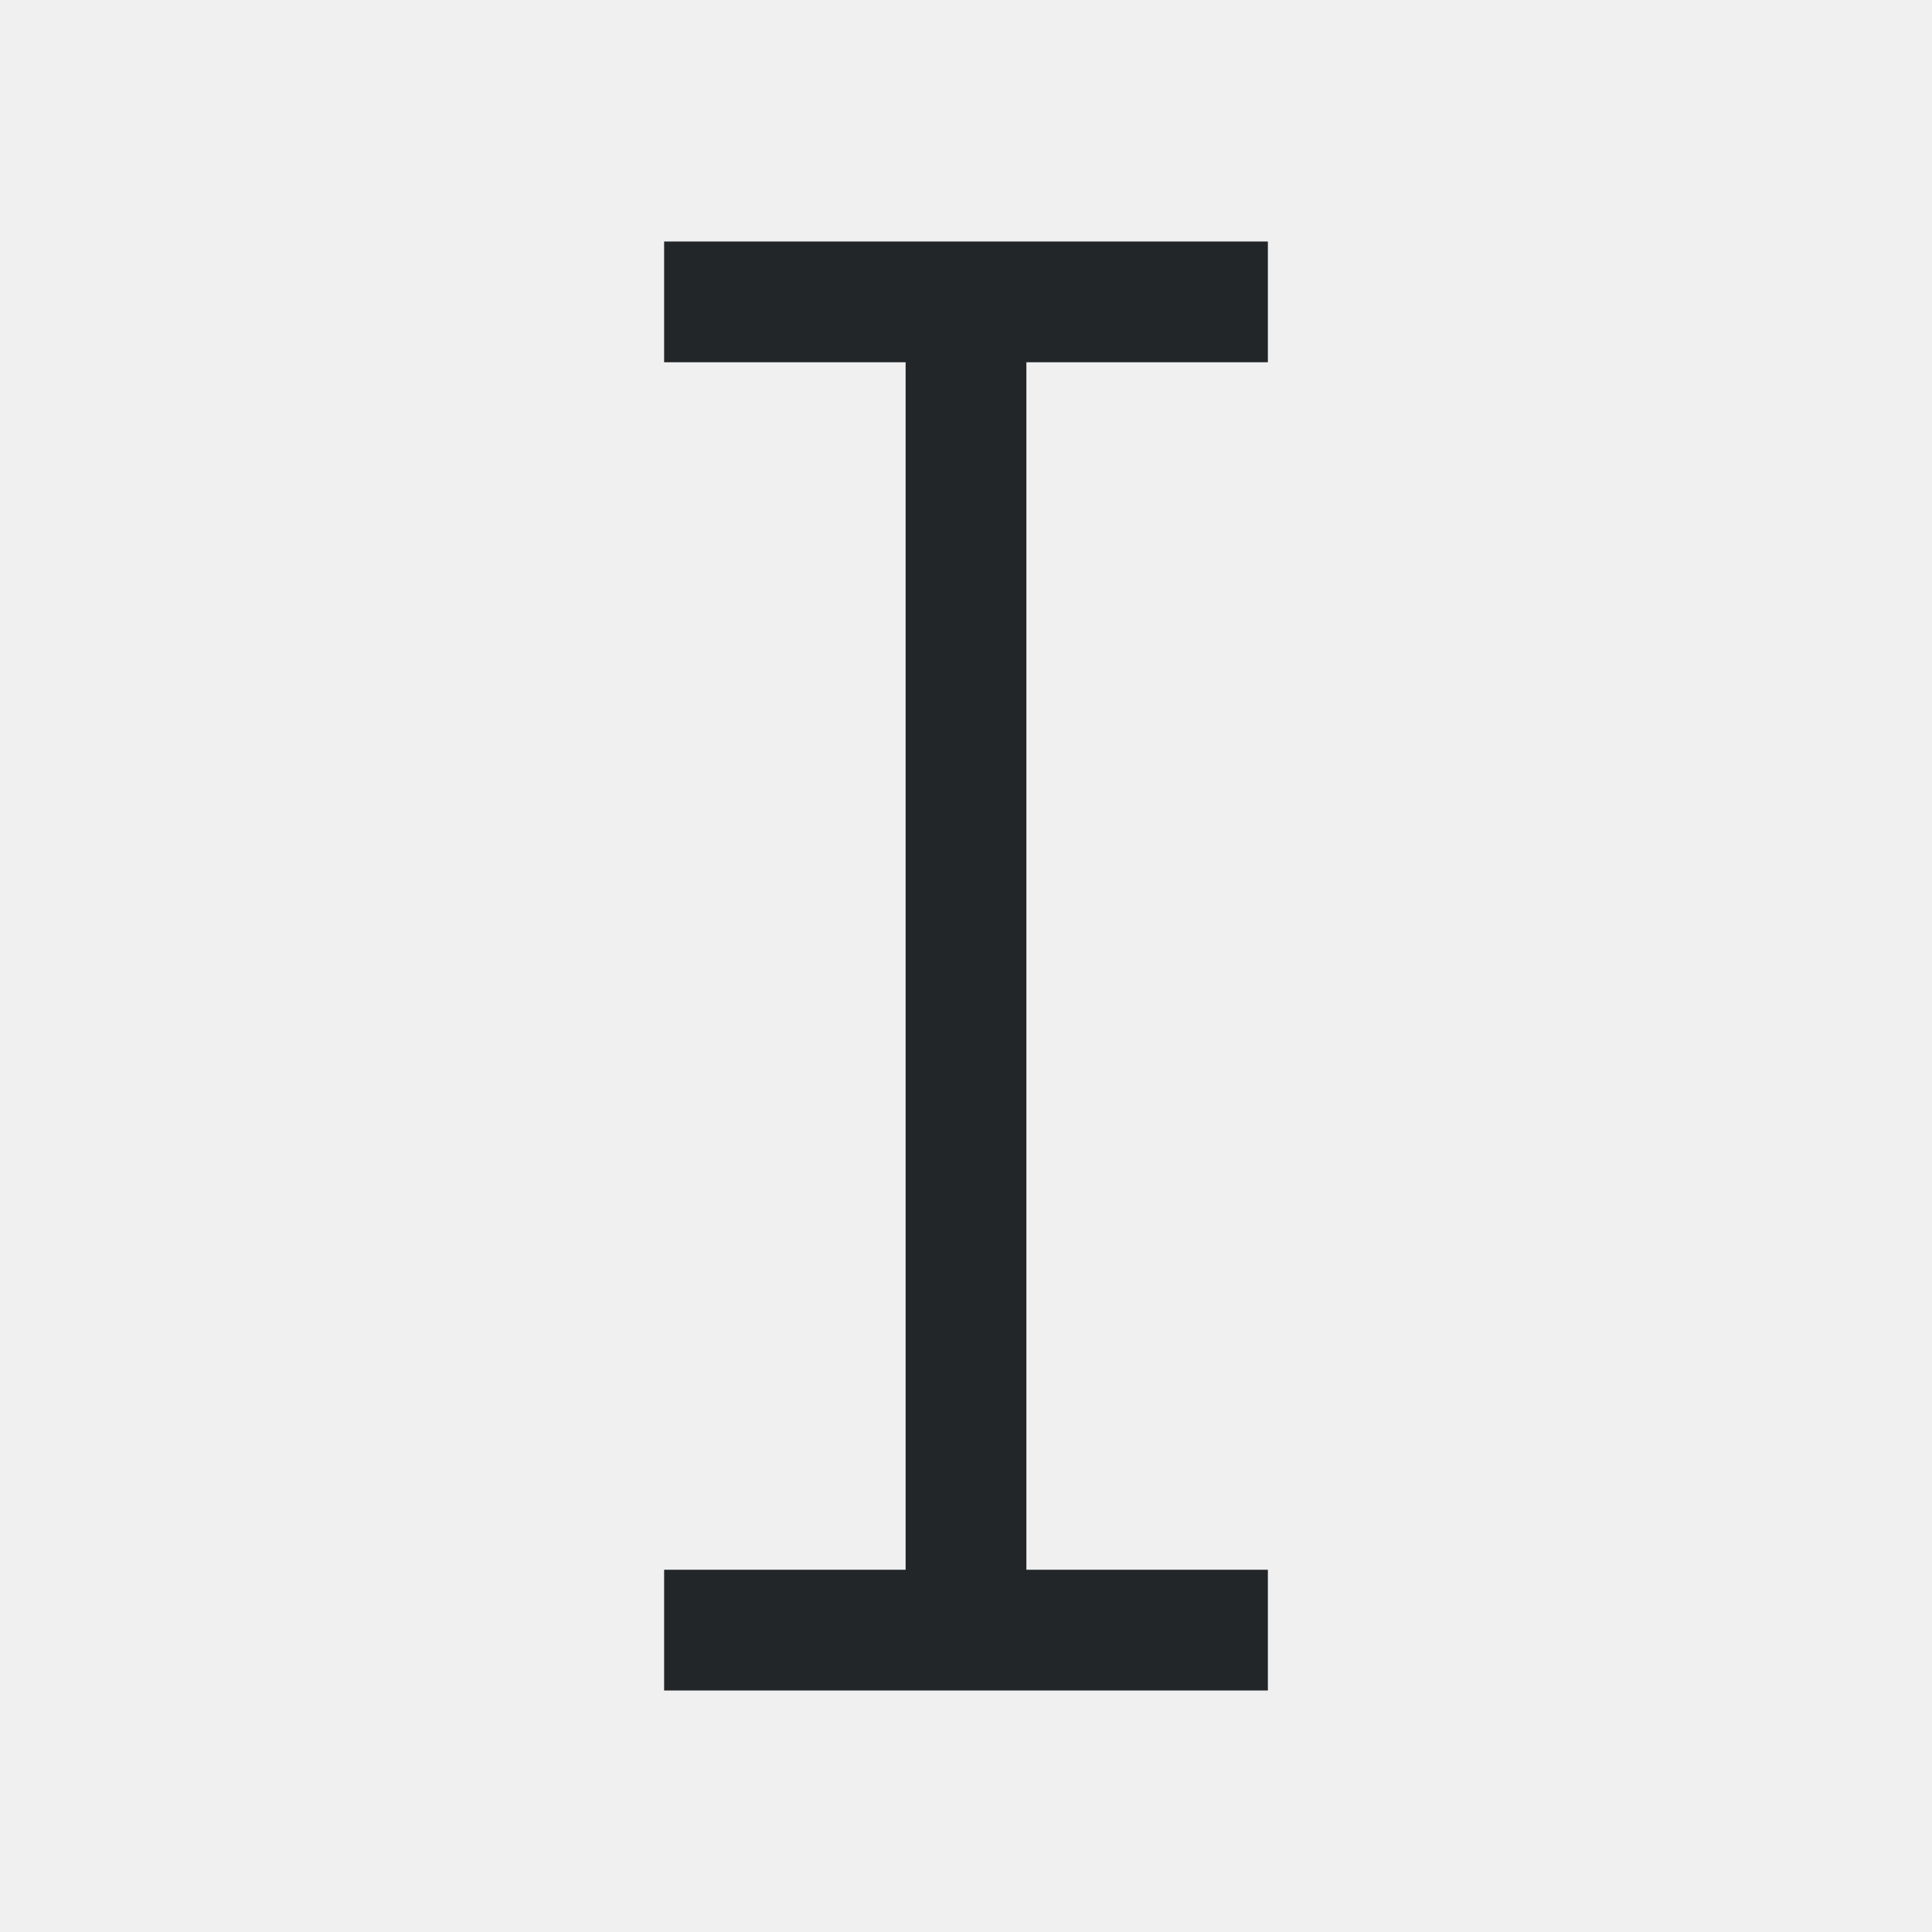
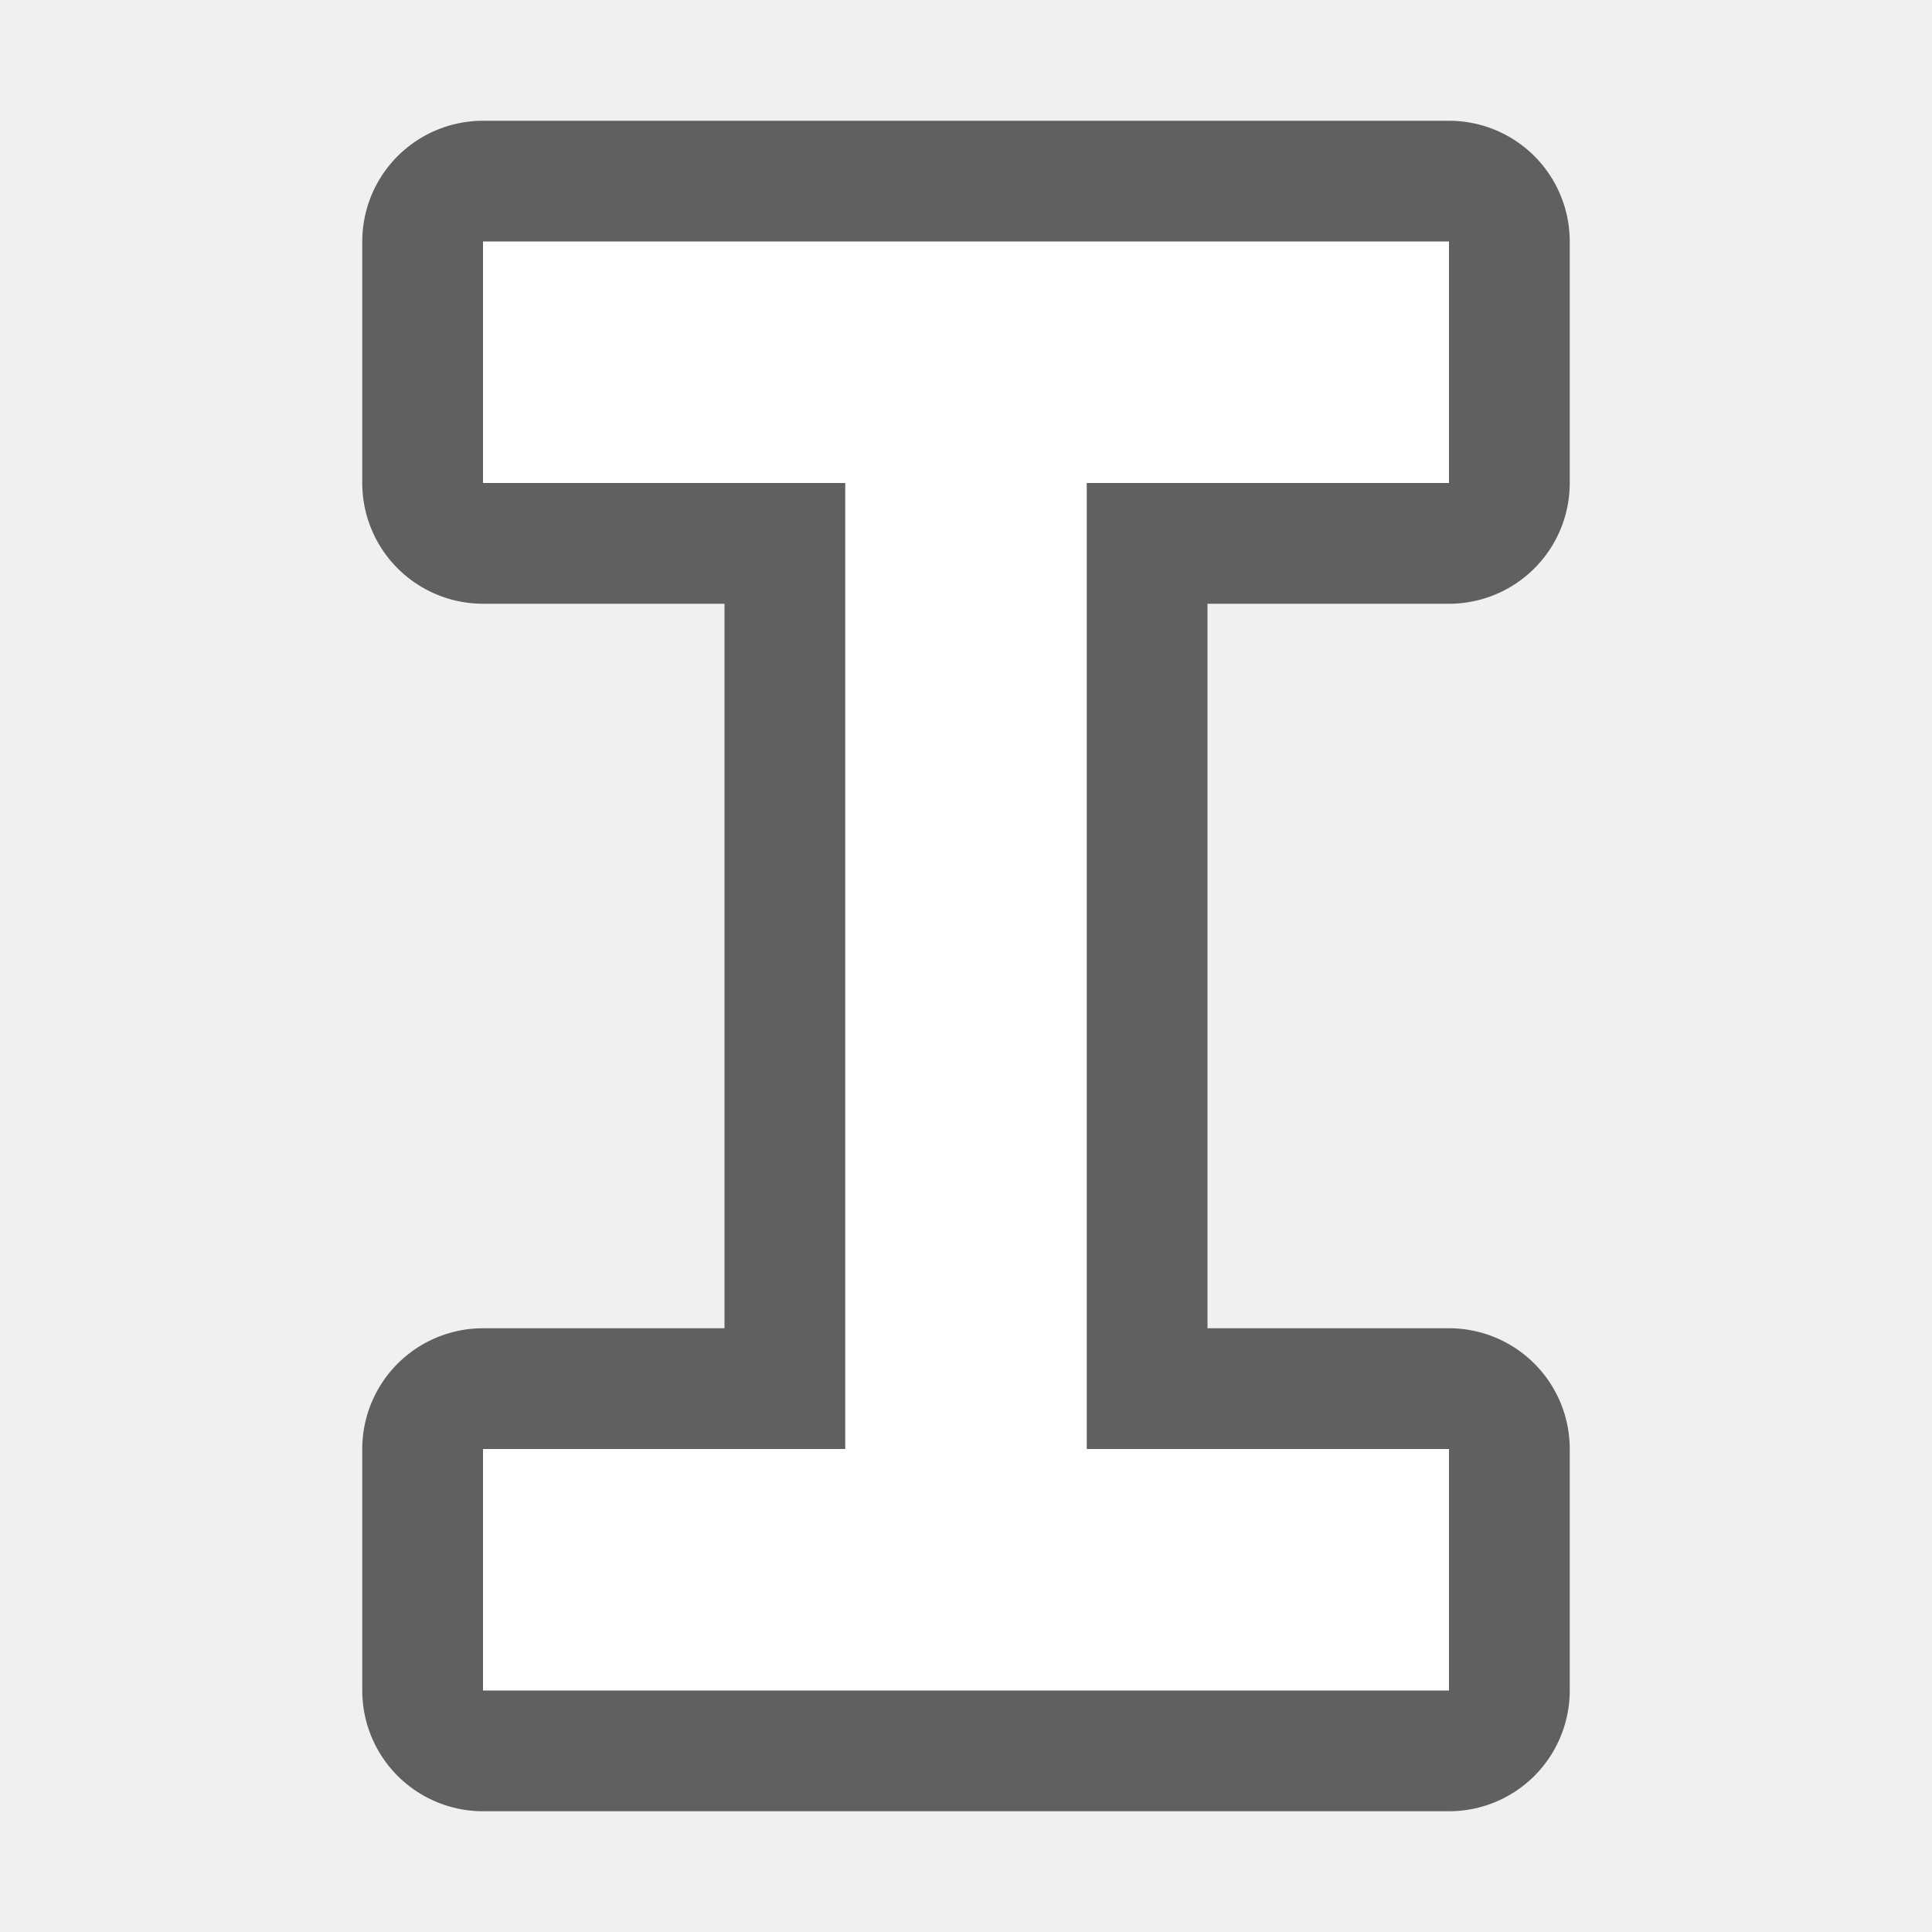
- <svg xmlns="http://www.w3.org/2000/svg" viewBox="0 0 16 16">/&gt;<path d="m5.5 2v1h2v10h-2v1h5v-1h-1-1v-10h2v-1z" fill="#232629" />
+ <svg xmlns="http://www.w3.org/2000/svg" viewBox="0 0 16 16" version="1.1" id="svg4">
+   <defs id="defs8" />
+   <path style="fill:#000000;stroke:#000000;opacity:0.6;stroke-width:2;stroke-miterlimit:4;stroke-dasharray:none;stroke-linejoin:round" id="path819" d="m 4,2 v 2 h 3 v 8 H 4 v 2 h 8 V 12 H 9 V 4 h 3 V 2 Z" />
+   <path d="m 4,2 v 2 h 3 v 8 H 4 v 2 h 8 V 12 H 9 V 4 h 3 V 2 Z" id="path2" style="fill:#ffffff" />
</svg>
